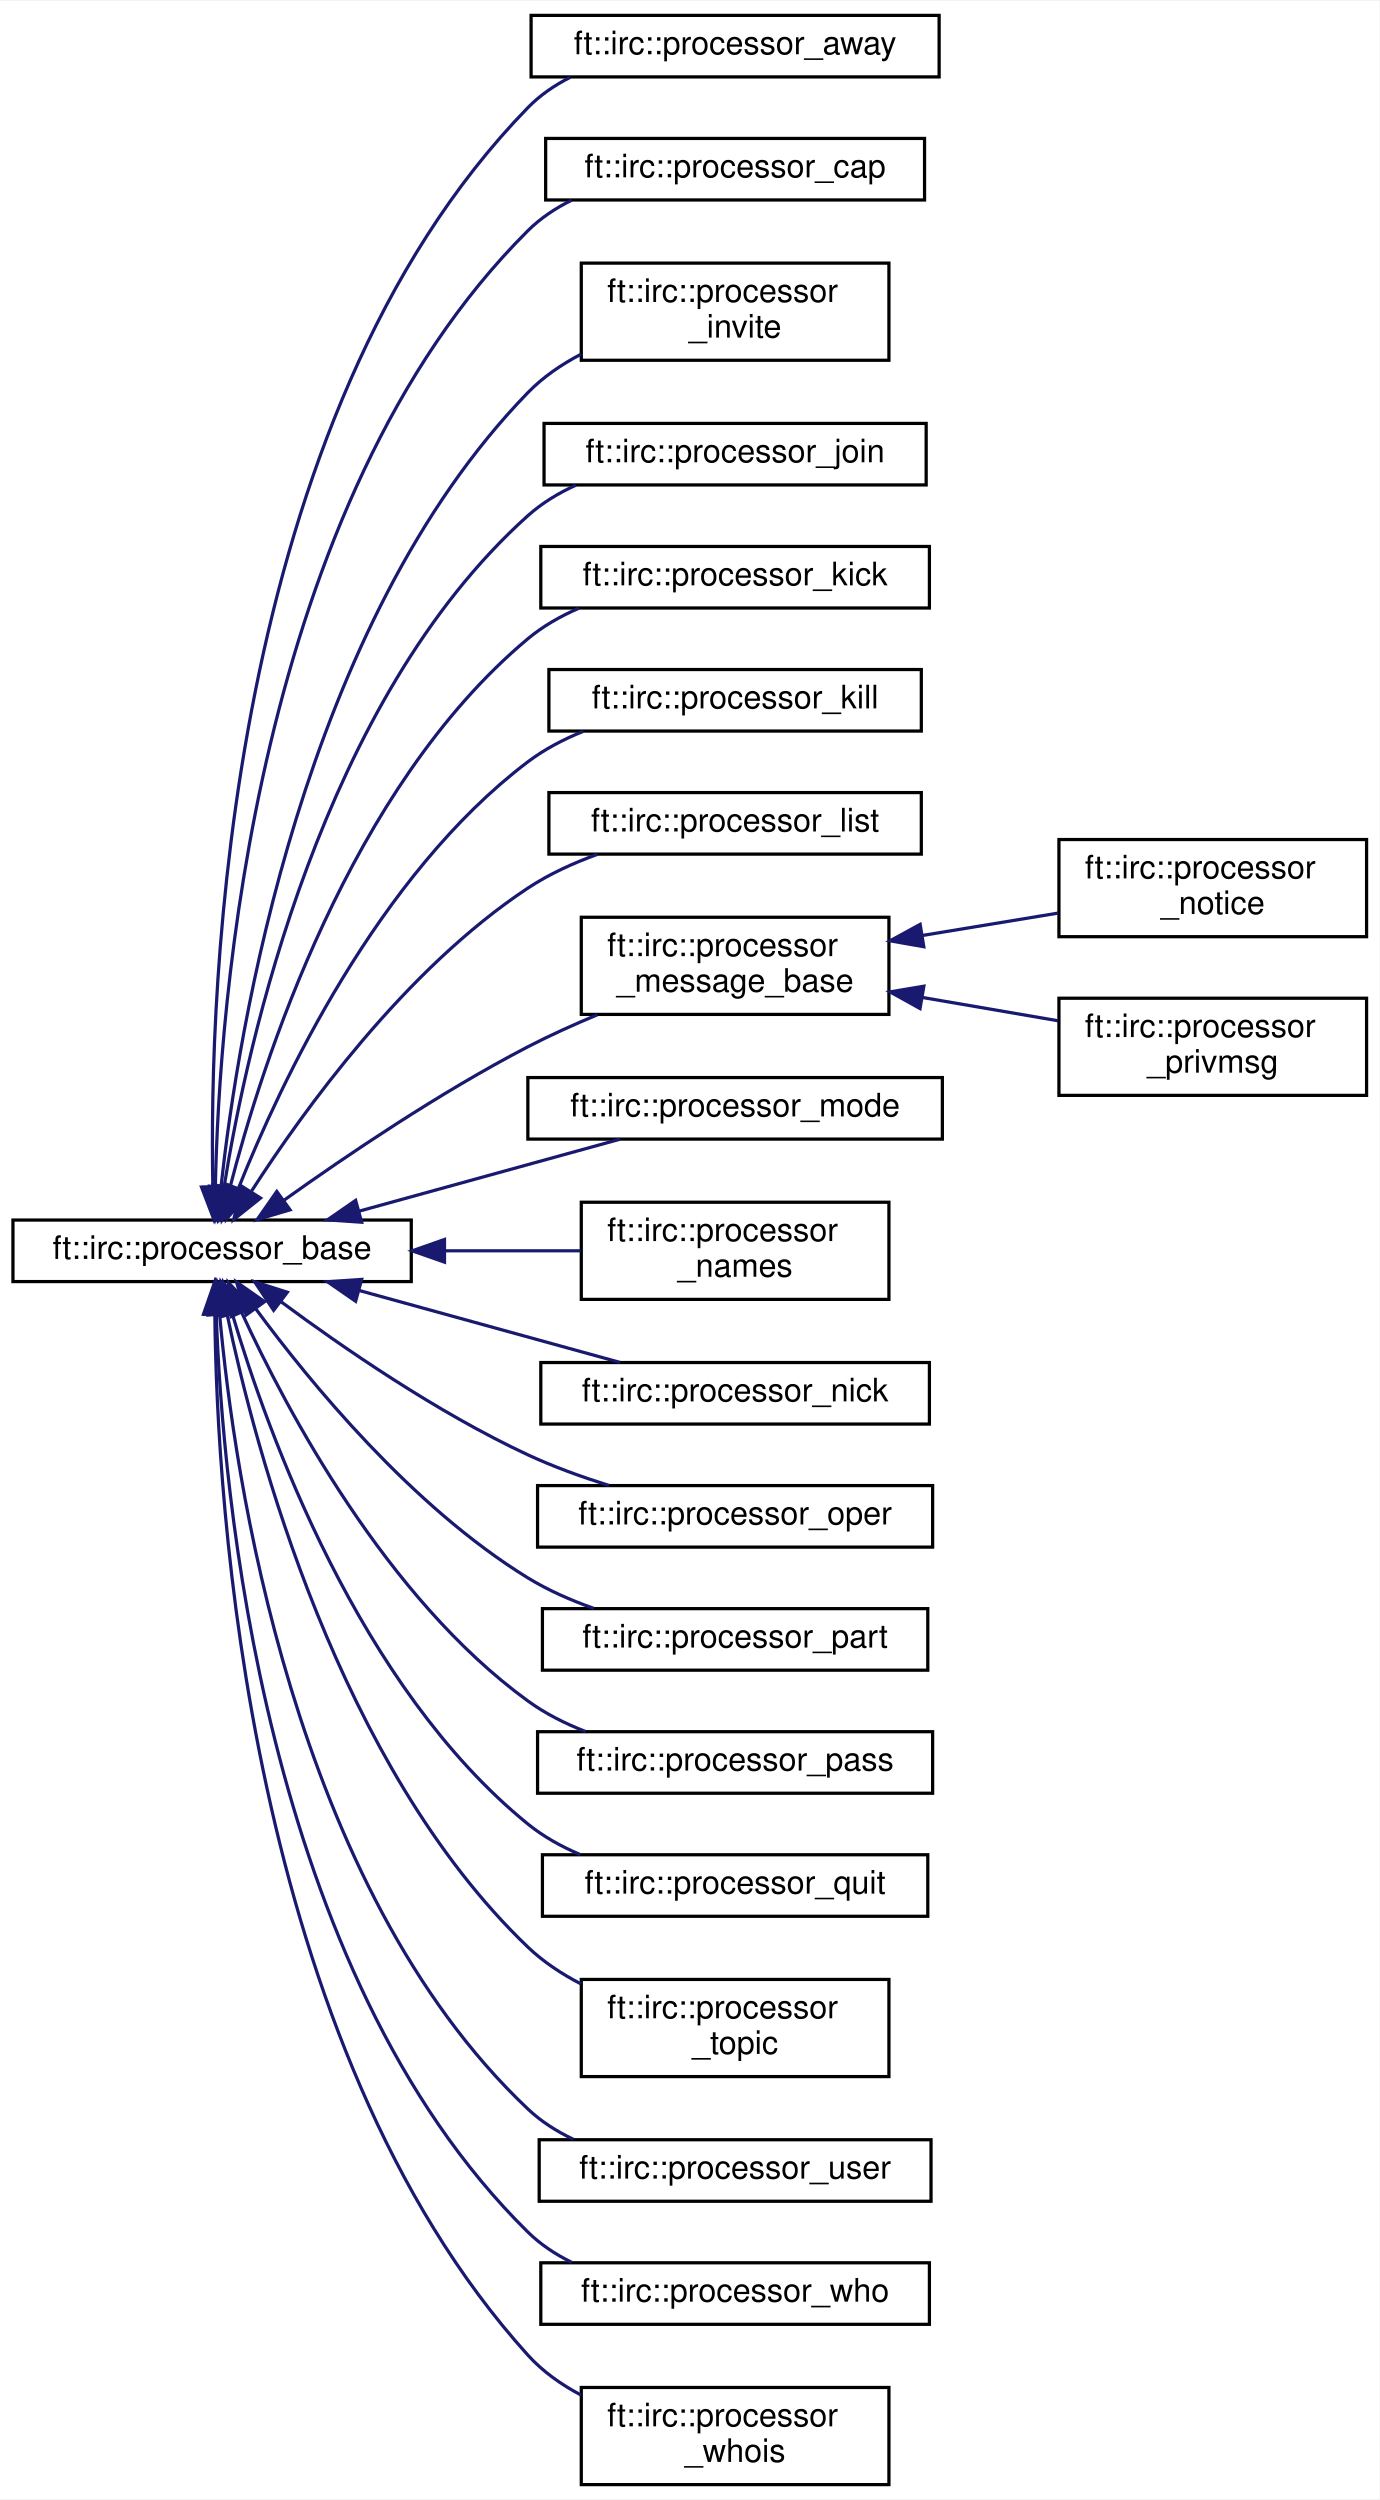
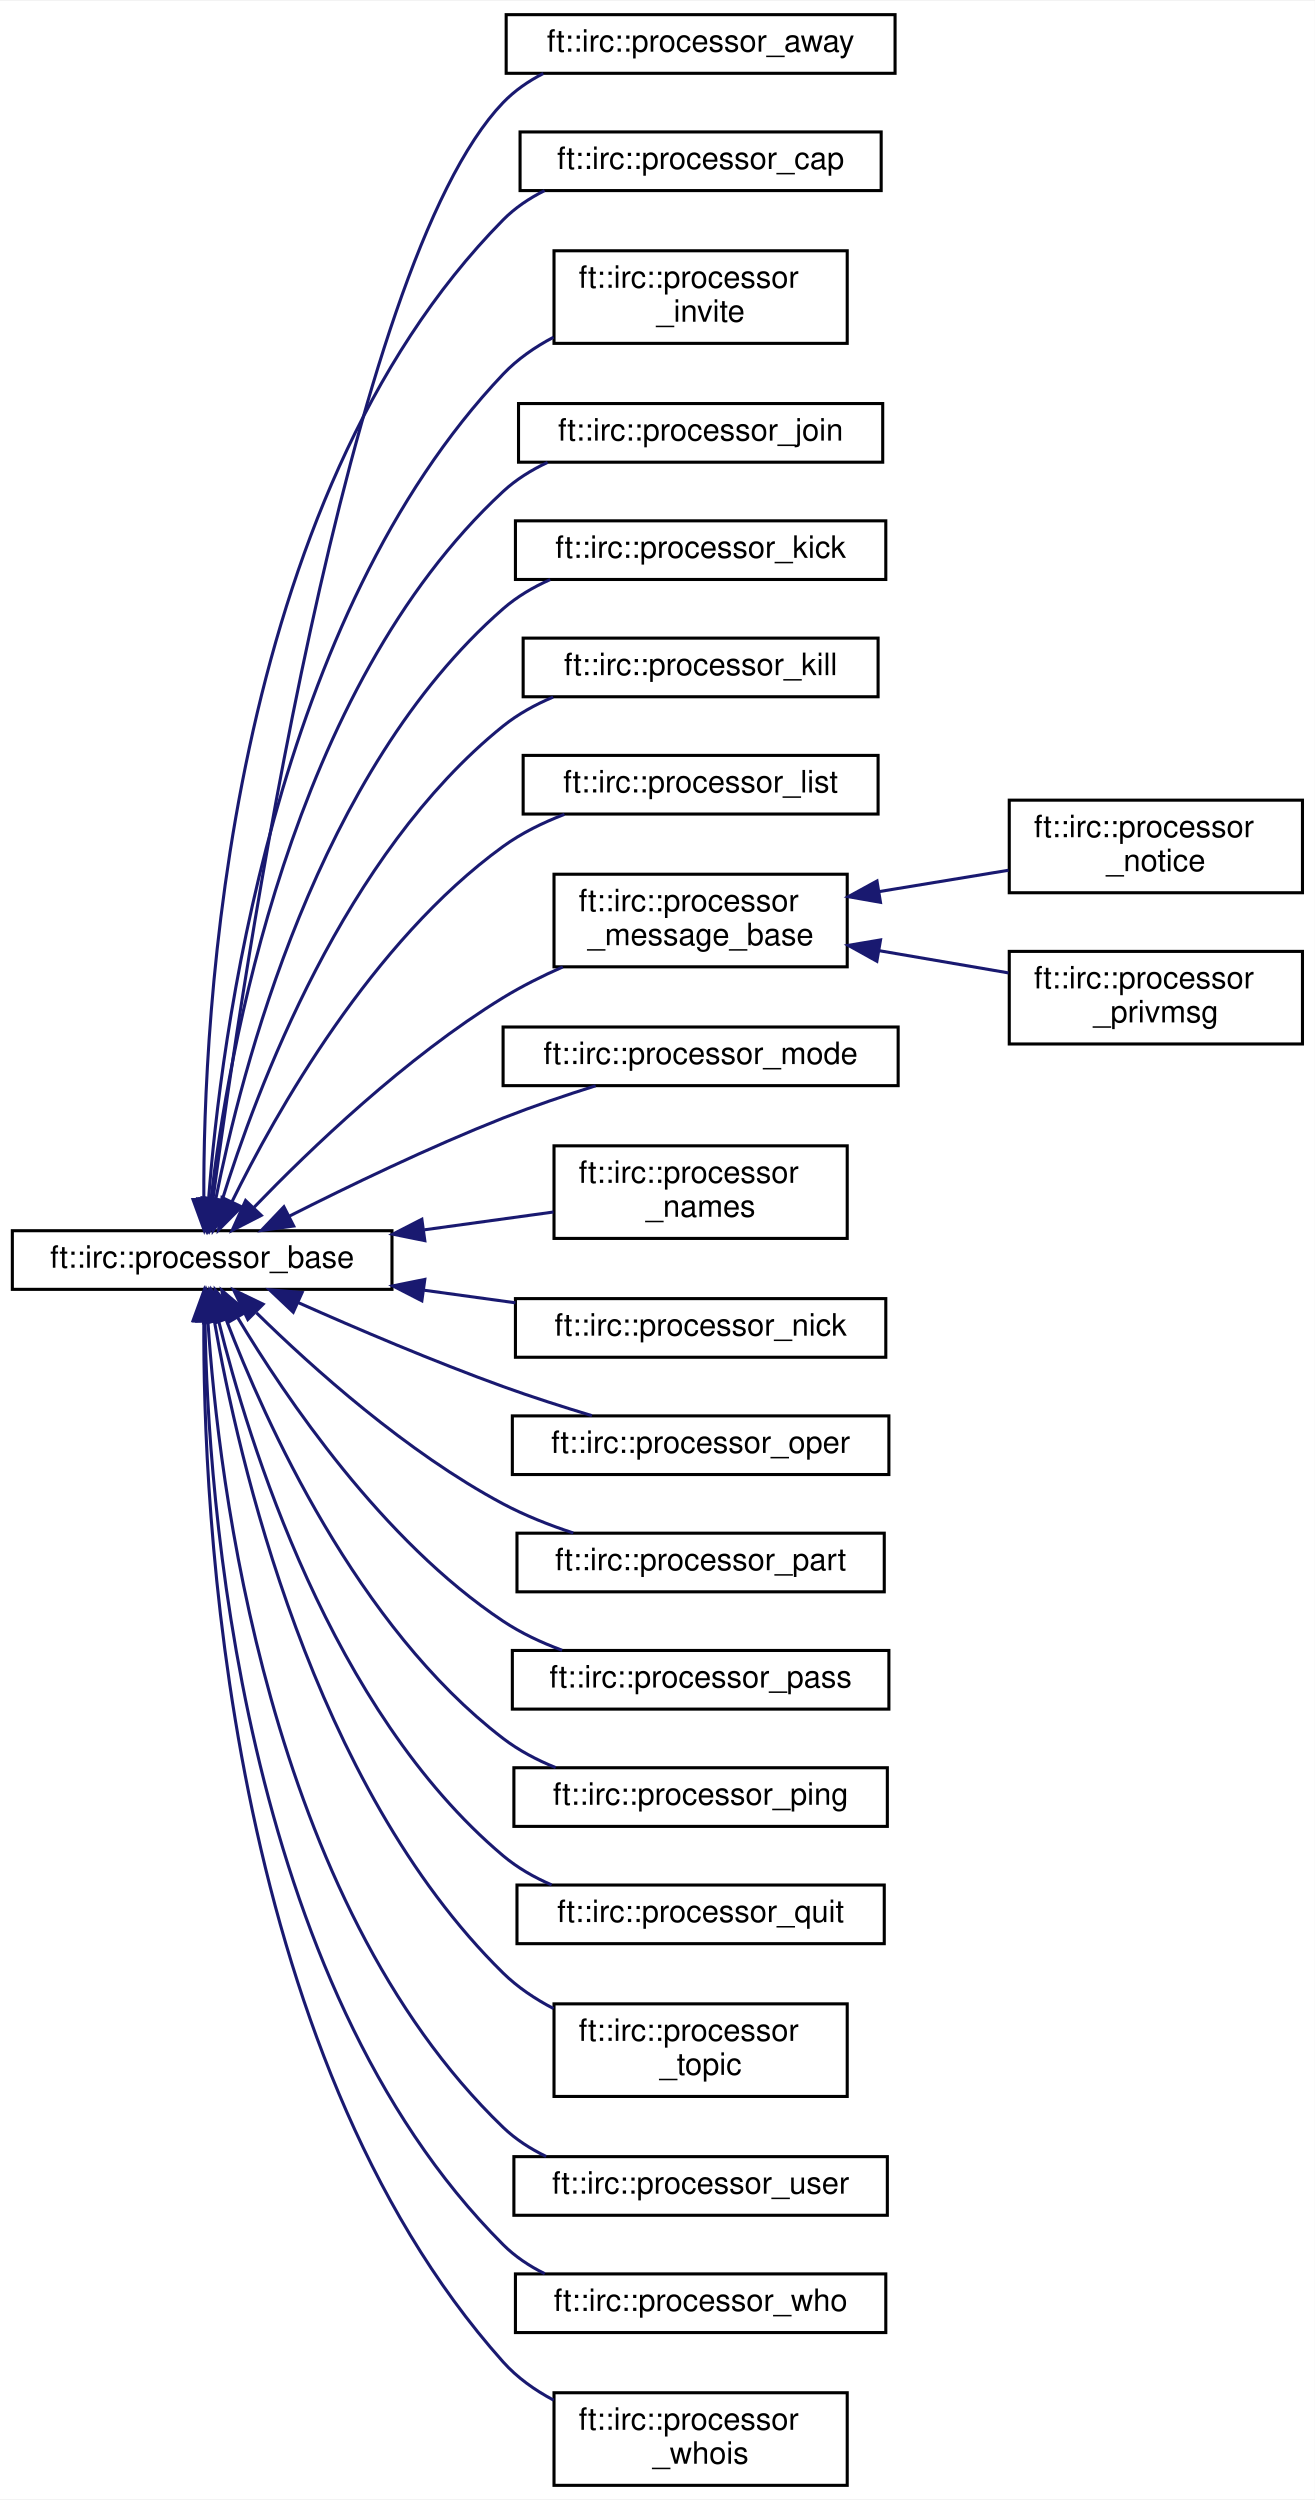
- <svg xmlns="http://www.w3.org/2000/svg" xmlns:xlink="http://www.w3.org/1999/xlink" width="426pt" height="772pt" viewBox="0.00 0.00 426.00 771.50">
-   <g id="graph0" class="graph" transform="scale(1 1) rotate(0) translate(4 767.5)">
-     <polygon fill="white" stroke="transparent" points="-4,4 -4,-767.5 422,-767.5 422,4 -4,4" />
+ <svg xmlns="http://www.w3.org/2000/svg" xmlns:xlink="http://www.w3.org/1999/xlink" width="426pt" height="810pt" viewBox="0.00 0.00 426.00 809.50">
+   <g id="graph0" class="graph" transform="scale(1 1) rotate(0) translate(4 805.5)">
+     <polygon fill="white" stroke="transparent" points="-4,4 -4,-805.5 422,-805.5 422,4 -4,4" />
    <g id="node1" class="node">
      <g id="a_node1">
        <a xlink:href="classft_1_1irc_1_1processor__base.html" target="_top" xlink:title=" ">
-           <polygon fill="white" stroke="black" points="0,-372 0,-391 123,-391 123,-372 0,-372" />
-           <text text-anchor="middle" x="61.5" y="-379" font-family="Helvetica,sans-Serif" font-size="10.00">ft::irc::processor_base</text>
+           <polygon fill="white" stroke="black" points="0,-388 0,-407 123,-407 123,-388 0,-388" />
+           <text text-anchor="middle" x="61.5" y="-395" font-family="Helvetica,sans-Serif" font-size="10.00">ft::irc::processor_base</text>
        </a>
      </g>
    </g>
    <g id="node2" class="node">
      <g id="a_node2">
        <a xlink:href="classft_1_1irc_1_1processor__away.html" target="_top" xlink:title=" ">
-           <polygon fill="white" stroke="black" points="160,-744 160,-763 286,-763 286,-744 160,-744" />
-           <text text-anchor="middle" x="223" y="-751" font-family="Helvetica,sans-Serif" font-size="10.00">ft::irc::processor_away</text>
+           <polygon fill="white" stroke="black" points="160,-782 160,-801 286,-801 286,-782 160,-782" />
+           <text text-anchor="middle" x="223" y="-789" font-family="Helvetica,sans-Serif" font-size="10.00">ft::irc::processor_away</text>
        </a>
      </g>
    </g>
    <g id="edge1" class="edge">
-       <path fill="none" stroke="midnightblue" d="M61.72,-401.54C60.56,-461.04 65.48,-638.51 159,-734.5 162.75,-738.35 167.24,-741.42 172.08,-743.88" />
-       <polygon fill="midnightblue" stroke="midnightblue" points="65.23,-401.37 62.01,-391.27 58.23,-401.17 65.23,-401.37" />
+       <path fill="none" stroke="midnightblue" d="M65.03,-417.37C74.3,-487.18 108.51,-719.9 159,-772.5 162.72,-776.37 167.19,-779.47 172.03,-781.93" />
+       <polygon fill="midnightblue" stroke="midnightblue" points="68.48,-416.74 63.72,-407.28 61.54,-417.65 68.48,-416.74" />
    </g>
    <g id="node3" class="node">
      <g id="a_node3">
        <a xlink:href="classft_1_1irc_1_1processor__cap.html" target="_top" xlink:title=" ">
-           <polygon fill="white" stroke="black" points="164.5,-706 164.5,-725 281.5,-725 281.5,-706 164.5,-706" />
-           <text text-anchor="middle" x="223" y="-713" font-family="Helvetica,sans-Serif" font-size="10.00">ft::irc::processor_cap</text>
+           <polygon fill="white" stroke="black" points="164.5,-744 164.5,-763 281.5,-763 281.5,-744 164.5,-744" />
+           <text text-anchor="middle" x="223" y="-751" font-family="Helvetica,sans-Serif" font-size="10.00">ft::irc::processor_cap</text>
        </a>
      </g>
    </g>
    <g id="edge2" class="edge">
-       <path fill="none" stroke="midnightblue" d="M62.5,-401.19C63.61,-456.09 74.43,-612.29 159,-696.5 162.89,-700.37 167.53,-703.46 172.51,-705.92" />
-       <polygon fill="midnightblue" stroke="midnightblue" points="66,-401.04 62.39,-391.08 59,-401.12 66,-401.04" />
+       <path fill="none" stroke="midnightblue" d="M62.04,-417.39C61.81,-474.98 69.25,-643.49 159,-734.5 162.85,-738.4 167.47,-741.51 172.44,-743.99" />
+       <polygon fill="midnightblue" stroke="midnightblue" points="65.54,-417.18 62.17,-407.13 58.54,-417.09 65.54,-417.18" />
    </g>
    <g id="node4" class="node">
      <g id="a_node4">
        <a xlink:href="classft_1_1irc_1_1processor__invite.html" target="_top" xlink:title=" ">
-           <polygon fill="white" stroke="black" points="175.5,-656.5 175.5,-686.5 270.5,-686.5 270.5,-656.5 175.5,-656.5" />
-           <text text-anchor="start" x="183.5" y="-674.5" font-family="Helvetica,sans-Serif" font-size="10.00">ft::irc::processor</text>
-           <text text-anchor="middle" x="223" y="-663.5" font-family="Helvetica,sans-Serif" font-size="10.00">_invite</text>
+           <polygon fill="white" stroke="black" points="175.5,-694.5 175.5,-724.5 270.5,-724.5 270.5,-694.5 175.5,-694.5" />
+           <text text-anchor="start" x="183.5" y="-712.5" font-family="Helvetica,sans-Serif" font-size="10.00">ft::irc::processor</text>
+           <text text-anchor="middle" x="223" y="-701.5" font-family="Helvetica,sans-Serif" font-size="10.00">_invite</text>
        </a>
      </g>
    </g>
    <g id="edge3" class="edge">
-       <path fill="none" stroke="midnightblue" d="M64.24,-401.23C69.51,-449.53 89.5,-574.99 159,-646.5 163.67,-651.31 169.39,-655.22 175.45,-658.39" />
-       <polygon fill="midnightblue" stroke="midnightblue" points="67.71,-400.77 63.23,-391.16 60.74,-401.46 67.71,-400.77" />
+       <path fill="none" stroke="midnightblue" d="M63.58,-417.13C67.42,-468.06 84.53,-605.94 159,-684.5 163.61,-689.37 169.3,-693.31 175.34,-696.49" />
+       <polygon fill="midnightblue" stroke="midnightblue" points="67.07,-416.87 62.92,-407.13 60.09,-417.34 67.07,-416.87" />
    </g>
    <g id="node5" class="node">
      <g id="a_node5">
        <a xlink:href="classft_1_1irc_1_1processor__join.html" target="_top" xlink:title=" ">
-           <polygon fill="white" stroke="black" points="164,-618 164,-637 282,-637 282,-618 164,-618" />
-           <text text-anchor="middle" x="223" y="-625" font-family="Helvetica,sans-Serif" font-size="10.00">ft::irc::processor_join</text>
+           <polygon fill="white" stroke="black" points="164,-656 164,-675 282,-675 282,-656 164,-656" />
+           <text text-anchor="middle" x="223" y="-663" font-family="Helvetica,sans-Serif" font-size="10.00">ft::irc::processor_join</text>
        </a>
      </g>
    </g>
    <g id="edge4" class="edge">
-       <path fill="none" stroke="midnightblue" d="M65.22,-401.38C72.29,-445.34 95.35,-551.44 159,-608.5 163.34,-612.39 168.45,-615.48 173.85,-617.94" />
-       <polygon fill="midnightblue" stroke="midnightblue" points="68.66,-400.75 63.72,-391.38 61.74,-401.79 68.66,-400.75" />
+       <path fill="none" stroke="midnightblue" d="M64.33,-417.03C69.77,-463.71 90.02,-582.62 159,-646.5 163.19,-650.38 168.15,-653.47 173.41,-655.93" />
+       <polygon fill="midnightblue" stroke="midnightblue" points="67.81,-416.6 63.27,-407.03 60.85,-417.34 67.81,-416.6" />
    </g>
    <g id="node6" class="node">
      <g id="a_node6">
        <a xlink:href="classft_1_1irc_1_1processor__kick.html" target="_top" xlink:title=" ">
-           <polygon fill="white" stroke="black" points="163,-580 163,-599 283,-599 283,-580 163,-580" />
-           <text text-anchor="middle" x="223" y="-587" font-family="Helvetica,sans-Serif" font-size="10.00">ft::irc::processor_kick</text>
+           <polygon fill="white" stroke="black" points="163,-618 163,-637 283,-637 283,-618 163,-618" />
+           <text text-anchor="middle" x="223" y="-625" font-family="Helvetica,sans-Serif" font-size="10.00">ft::irc::processor_kick</text>
        </a>
      </g>
    </g>
    <g id="edge5" class="edge">
-       <path fill="none" stroke="midnightblue" d="M66.97,-400.87C76.79,-439.09 103.92,-524.5 159,-570.5 163.65,-574.38 169.07,-577.47 174.75,-579.93" />
-       <polygon fill="midnightblue" stroke="midnightblue" points="70.33,-399.89 64.55,-391.01 63.53,-401.56 70.33,-399.89" />
+       <path fill="none" stroke="midnightblue" d="M65.88,-417.1C74.08,-458.66 98.94,-556.1 159,-608.5 163.48,-612.41 168.73,-615.51 174.27,-617.97" />
+       <polygon fill="midnightblue" stroke="midnightblue" points="69.3,-416.35 64.03,-407.15 62.42,-417.63 69.3,-416.35" />
    </g>
    <g id="node7" class="node">
      <g id="a_node7">
        <a xlink:href="classft_1_1irc_1_1processor__kill.html" target="_top" xlink:title=" ">
-           <polygon fill="white" stroke="black" points="165.5,-542 165.5,-561 280.5,-561 280.5,-542 165.5,-542" />
-           <text text-anchor="middle" x="223" y="-549" font-family="Helvetica,sans-Serif" font-size="10.00">ft::irc::processor_kill</text>
+           <polygon fill="white" stroke="black" points="165.5,-580 165.5,-599 280.5,-599 280.5,-580 165.5,-580" />
+           <text text-anchor="middle" x="223" y="-587" font-family="Helvetica,sans-Serif" font-size="10.00">ft::irc::processor_kill</text>
        </a>
      </g>
    </g>
    <g id="edge6" class="edge">
-       <path fill="none" stroke="midnightblue" d="M69.67,-400.91C82.54,-433.1 112.63,-497.43 159,-532.5 164.1,-536.36 169.99,-539.44 176.07,-541.9" />
-       <polygon fill="midnightblue" stroke="midnightblue" points="72.83,-399.39 65.96,-391.32 66.3,-401.91 72.83,-399.39" />
+       <path fill="none" stroke="midnightblue" d="M67.91,-416.7C78.96,-452.39 107.52,-529.08 159,-570.5 163.81,-574.37 169.39,-577.45 175.21,-579.9" />
+       <polygon fill="midnightblue" stroke="midnightblue" points="71.24,-415.62 65.04,-407.02 64.53,-417.61 71.24,-415.62" />
    </g>
    <g id="node8" class="node">
      <g id="a_node8">
        <a xlink:href="classft_1_1irc_1_1processor__list.html" target="_top" xlink:title=" ">
-           <polygon fill="white" stroke="black" points="165.5,-504 165.5,-523 280.5,-523 280.5,-504 165.5,-504" />
-           <text text-anchor="middle" x="223" y="-511" font-family="Helvetica,sans-Serif" font-size="10.00">ft::irc::processor_list</text>
+           <polygon fill="white" stroke="black" points="165.5,-542 165.5,-561 280.5,-561 280.5,-542 165.5,-542" />
+           <text text-anchor="middle" x="223" y="-549" font-family="Helvetica,sans-Serif" font-size="10.00">ft::irc::processor_list</text>
        </a>
      </g>
    </g>
    <g id="edge7" class="edge">
-       <path fill="none" stroke="midnightblue" d="M73.68,-399.95C89.63,-424.73 121.18,-468.53 159,-493.5 165.51,-497.8 173.01,-501.23 180.51,-503.94" />
-       <polygon fill="midnightblue" stroke="midnightblue" points="76.46,-397.79 68.18,-391.17 70.53,-401.51 76.46,-397.79" />
+       <path fill="none" stroke="midnightblue" d="M71.11,-416.29C85.33,-445.24 116.43,-500.65 159,-531.5 164.95,-535.81 171.86,-539.21 178.88,-541.9" />
+       <polygon fill="midnightblue" stroke="midnightblue" points="74.26,-414.75 66.8,-407.23 67.94,-417.76 74.26,-414.75" />
    </g>
    <g id="node9" class="node">
      <g id="a_node9">
        <a xlink:href="classft_1_1irc_1_1processor__message__base.html" target="_top" xlink:title=" ">
-           <polygon fill="white" stroke="black" points="175.5,-454.5 175.5,-484.5 270.5,-484.5 270.5,-454.5 175.5,-454.5" />
-           <text text-anchor="start" x="183.5" y="-472.5" font-family="Helvetica,sans-Serif" font-size="10.00">ft::irc::processor</text>
-           <text text-anchor="middle" x="223" y="-461.5" font-family="Helvetica,sans-Serif" font-size="10.00">_message_base</text>
+           <polygon fill="white" stroke="black" points="175.5,-492.5 175.5,-522.5 270.5,-522.5 270.5,-492.5 175.5,-492.5" />
+           <text text-anchor="start" x="183.5" y="-510.5" font-family="Helvetica,sans-Serif" font-size="10.00">ft::irc::processor</text>
+           <text text-anchor="middle" x="223" y="-499.5" font-family="Helvetica,sans-Serif" font-size="10.00">_message_base</text>
        </a>
      </g>
    </g>
    <g id="edge8" class="edge">
-       <path fill="none" stroke="midnightblue" d="M83.67,-397.1C102.74,-410.72 131.86,-430.43 159,-444.5 165.79,-448.02 173.2,-451.36 180.46,-454.39" />
-       <polygon fill="midnightblue" stroke="midnightblue" points="85.57,-394.16 75.41,-391.14 81.47,-399.83 85.57,-394.16" />
+       <path fill="none" stroke="midnightblue" d="M78.34,-414.61C96.39,-433.32 127.5,-463.19 159,-482.5 165.02,-486.19 171.68,-489.52 178.35,-492.47" />
+       <polygon fill="midnightblue" stroke="midnightblue" points="80.65,-411.96 71.22,-407.12 75.57,-416.78 80.65,-411.96" />
    </g>
    <g id="node12" class="node">
      <g id="a_node12">
        <a xlink:href="classft_1_1irc_1_1processor__mode.html" target="_top" xlink:title=" ">
-           <polygon fill="white" stroke="black" points="159,-416 159,-435 287,-435 287,-416 159,-416" />
-           <text text-anchor="middle" x="223" y="-423" font-family="Helvetica,sans-Serif" font-size="10.00">ft::irc::processor_mode</text>
+           <polygon fill="white" stroke="black" points="159,-454 159,-473 287,-473 287,-454 159,-454" />
+           <text text-anchor="middle" x="223" y="-461" font-family="Helvetica,sans-Serif" font-size="10.00">ft::irc::processor_mode</text>
        </a>
      </g>
    </g>
    <g id="edge11" class="edge">
-       <path fill="none" stroke="midnightblue" d="M106.9,-393.75C132.36,-400.77 163.86,-409.46 187.46,-415.97" />
-       <polygon fill="midnightblue" stroke="midnightblue" points="107.68,-390.33 97.11,-391.05 105.82,-397.08 107.68,-390.33" />
+       <path fill="none" stroke="midnightblue" d="M89.68,-411.69C108.78,-421.35 135.08,-434.05 159,-443.5 168.61,-447.29 179.24,-450.89 189,-453.96" />
+       <polygon fill="midnightblue" stroke="midnightblue" points="91.16,-408.52 80.67,-407.08 87.98,-414.75 91.16,-408.52" />
    </g>
    <g id="node13" class="node">
      <g id="a_node13">
        <a xlink:href="classft_1_1irc_1_1processor__names.html" target="_top" xlink:title=" ">
-           <polygon fill="white" stroke="black" points="175.5,-366.5 175.5,-396.5 270.5,-396.5 270.5,-366.5 175.5,-366.5" />
-           <text text-anchor="start" x="183.5" y="-384.5" font-family="Helvetica,sans-Serif" font-size="10.00">ft::irc::processor</text>
-           <text text-anchor="middle" x="223" y="-373.5" font-family="Helvetica,sans-Serif" font-size="10.00">_names</text>
+           <polygon fill="white" stroke="black" points="175.5,-404.5 175.5,-434.5 270.5,-434.5 270.5,-404.5 175.5,-404.5" />
+           <text text-anchor="start" x="183.5" y="-422.5" font-family="Helvetica,sans-Serif" font-size="10.00">ft::irc::processor</text>
+           <text text-anchor="middle" x="223" y="-411.5" font-family="Helvetica,sans-Serif" font-size="10.00">_names</text>
        </a>
      </g>
    </g>
    <g id="edge12" class="edge">
-       <path fill="none" stroke="midnightblue" d="M133.48,-381.5C147.66,-381.5 162.2,-381.5 175.31,-381.5" />
-       <polygon fill="midnightblue" stroke="midnightblue" points="133.26,-378 123.26,-381.5 133.26,-385 133.26,-378" />
+       <path fill="none" stroke="midnightblue" d="M133.48,-407.29C147.66,-409.25 162.2,-411.25 175.31,-413.06" />
+       <polygon fill="midnightblue" stroke="midnightblue" points="133.64,-403.78 123.26,-405.88 132.68,-410.71 133.64,-403.78" />
    </g>
    <g id="node14" class="node">
      <g id="a_node14">
        <a xlink:href="classft_1_1irc_1_1processor__nick.html" target="_top" xlink:title=" ">
-           <polygon fill="white" stroke="black" points="163,-328 163,-347 283,-347 283,-328 163,-328" />
-           <text text-anchor="middle" x="223" y="-335" font-family="Helvetica,sans-Serif" font-size="10.00">ft::irc::processor_nick</text>
+           <polygon fill="white" stroke="black" points="163,-366 163,-385 283,-385 283,-366 163,-366" />
+           <text text-anchor="middle" x="223" y="-373" font-family="Helvetica,sans-Serif" font-size="10.00">ft::irc::processor_nick</text>
        </a>
      </g>
    </g>
    <g id="edge13" class="edge">
-       <path fill="none" stroke="midnightblue" d="M106.9,-369.25C132.36,-362.23 163.86,-353.54 187.46,-347.03" />
-       <polygon fill="midnightblue" stroke="midnightblue" points="105.82,-365.92 97.11,-371.95 107.68,-372.67 105.82,-365.92" />
+       <path fill="none" stroke="midnightblue" d="M133.45,-387.71C143.32,-386.35 153.37,-384.97 162.99,-383.64" />
+       <polygon fill="midnightblue" stroke="midnightblue" points="132.68,-384.29 123.26,-389.12 133.64,-391.22 132.68,-384.29" />
    </g>
    <g id="node15" class="node">
      <g id="a_node15">
        <a xlink:href="classft_1_1irc_1_1processor__oper.html" target="_top" xlink:title=" ">
-           <polygon fill="white" stroke="black" points="162,-290 162,-309 284,-309 284,-290 162,-290" />
-           <text text-anchor="middle" x="223" y="-297" font-family="Helvetica,sans-Serif" font-size="10.00">ft::irc::processor_oper</text>
+           <polygon fill="white" stroke="black" points="162,-328 162,-347 284,-347 284,-328 162,-328" />
+           <text text-anchor="middle" x="223" y="-335" font-family="Helvetica,sans-Serif" font-size="10.00">ft::irc::processor_oper</text>
        </a>
      </g>
    </g>
    <g id="edge14" class="edge">
-       <path fill="none" stroke="midnightblue" d="M82.75,-365.8C101.62,-351.8 130.97,-331.55 159,-318.5 166.87,-314.84 175.62,-311.67 184.04,-309.04" />
-       <polygon fill="midnightblue" stroke="midnightblue" points="80.5,-363.12 74.63,-371.93 84.72,-368.7 80.5,-363.12" />
+       <path fill="none" stroke="midnightblue" d="M92.59,-383.72C111.46,-375.32 136.41,-364.68 159,-356.5 168.24,-353.16 178.38,-349.91 187.77,-347.08" />
+       <polygon fill="midnightblue" stroke="midnightblue" points="91.01,-380.59 83.32,-387.87 93.88,-386.97 91.01,-380.59" />
    </g>
    <g id="node16" class="node">
      <g id="a_node16">
        <a xlink:href="classft_1_1irc_1_1processor__part.html" target="_top" xlink:title=" ">
-           <polygon fill="white" stroke="black" points="163.5,-252 163.5,-271 282.5,-271 282.5,-252 163.5,-252" />
-           <text text-anchor="middle" x="223" y="-259" font-family="Helvetica,sans-Serif" font-size="10.00">ft::irc::processor_part</text>
+           <polygon fill="white" stroke="black" points="163.5,-290 163.5,-309 282.5,-309 282.5,-290 163.5,-290" />
+           <text text-anchor="middle" x="223" y="-297" font-family="Helvetica,sans-Serif" font-size="10.00">ft::irc::processor_part</text>
        </a>
      </g>
    </g>
    <g id="edge15" class="edge">
-       <path fill="none" stroke="midnightblue" d="M75.04,-363.51C91.69,-340.92 123.21,-302.47 159,-280.5 165.23,-276.68 172.28,-273.58 179.36,-271.08" />
-       <polygon fill="midnightblue" stroke="midnightblue" points="72.03,-361.7 69.03,-371.86 77.71,-365.79 72.03,-361.7" />
+       <path fill="none" stroke="midnightblue" d="M79.11,-380.38C97.24,-362.59 127.85,-335.1 159,-318.5 166.06,-314.74 173.97,-311.62 181.73,-309.06" />
+       <polygon fill="midnightblue" stroke="midnightblue" points="76.3,-378.24 71.7,-387.79 81.25,-383.19 76.3,-378.24" />
    </g>
    <g id="node17" class="node">
      <g id="a_node17">
        <a xlink:href="classft_1_1irc_1_1processor__pass.html" target="_top" xlink:title=" ">
-           <polygon fill="white" stroke="black" points="162,-214 162,-233 284,-233 284,-214 162,-214" />
-           <text text-anchor="middle" x="223" y="-221" font-family="Helvetica,sans-Serif" font-size="10.00">ft::irc::processor_pass</text>
+           <polygon fill="white" stroke="black" points="162,-252 162,-271 284,-271 284,-252 162,-252" />
+           <text text-anchor="middle" x="223" y="-259" font-family="Helvetica,sans-Serif" font-size="10.00">ft::irc::processor_pass</text>
        </a>
      </g>
    </g>
    <g id="edge16" class="edge">
-       <path fill="none" stroke="midnightblue" d="M70.67,-362.37C84.46,-332.35 115.21,-274.32 159,-242.5 164.36,-238.6 170.53,-235.5 176.86,-233.03" />
-       <polygon fill="midnightblue" stroke="midnightblue" points="67.37,-361.18 66.5,-371.74 73.77,-364.02 67.37,-361.18" />
+       <path fill="none" stroke="midnightblue" d="M72.99,-378.86C88.49,-353 119.93,-306.49 159,-280.5 164.8,-276.64 171.42,-273.54 178.13,-271.06" />
+       <polygon fill="midnightblue" stroke="midnightblue" points="69.86,-377.28 67.85,-387.68 75.91,-380.8 69.86,-377.28" />
    </g>
    <g id="node18" class="node">
      <g id="a_node18">
+         <a xlink:href="classft_1_1irc_1_1processor__ping.html" target="_top" xlink:title=" ">
+           <polygon fill="white" stroke="black" points="162.5,-214 162.5,-233 283.5,-233 283.5,-214 162.5,-214" />
+           <text text-anchor="middle" x="223" y="-221" font-family="Helvetica,sans-Serif" font-size="10.00">ft::irc::processor_ping</text>
+         </a>
+       </g>
+     </g>
+     <g id="edge17" class="edge">
+       <path fill="none" stroke="midnightblue" d="M69.34,-378.05C81.89,-345.18 111.74,-278.68 159,-242.5 164.08,-238.61 169.95,-235.51 176.03,-233.05" />
+       <polygon fill="midnightblue" stroke="midnightblue" points="65.91,-377.22 65.74,-387.82 72.48,-379.64 65.91,-377.22" />
+     </g>
+     <g id="node19" class="node">
+       <g id="a_node19">
        <a xlink:href="classft_1_1irc_1_1processor__quit.html" target="_top" xlink:title=" ">
          <polygon fill="white" stroke="black" points="163.5,-176 163.5,-195 282.5,-195 282.5,-176 163.5,-176" />
          <text text-anchor="middle" x="223" y="-183" font-family="Helvetica,sans-Serif" font-size="10.00">ft::irc::processor_quit</text>
        </a>
      </g>
    </g>
-     <g id="edge17" class="edge">
-       <path fill="none" stroke="midnightblue" d="M67.78,-361.86C78.6,-325.35 106.81,-246.9 159,-204.5 163.79,-200.61 169.36,-197.52 175.17,-195.05" />
-       <polygon fill="midnightblue" stroke="midnightblue" points="64.33,-361.18 64.97,-371.76 71.07,-363.09 64.33,-361.18" />
-     </g>
-     <g id="node19" class="node">
-       <g id="a_node19">
+     <g id="edge18" class="edge">
+       <path fill="none" stroke="midnightblue" d="M66.84,-377.73C76.45,-338.71 103.19,-251.51 159,-204.5 163.63,-200.6 169.04,-197.5 174.72,-195.04" />
+       <polygon fill="midnightblue" stroke="midnightblue" points="63.36,-377.26 64.49,-387.79 70.17,-378.85 63.36,-377.26" />
+     </g>
+     <g id="node20" class="node">
+       <g id="a_node20">
        <a xlink:href="classft_1_1irc_1_1processor__topic.html" target="_top" xlink:title=" ">
          <polygon fill="white" stroke="black" points="175.5,-126.5 175.5,-156.5 270.5,-156.5 270.5,-126.5 175.5,-126.5" />
          <text text-anchor="start" x="183.5" y="-144.5" font-family="Helvetica,sans-Serif" font-size="10.00">ft::irc::processor</text>
          <text text-anchor="middle" x="223" y="-133.5" font-family="Helvetica,sans-Serif" font-size="10.00">_topic</text>
        </a>
      </g>
    </g>
-     <g id="edge18" class="edge">
-       <path fill="none" stroke="midnightblue" d="M66.12,-361.93C74.79,-320.35 100.51,-222.46 159,-166.5 163.76,-161.94 169.45,-158.19 175.44,-155.09" />
-       <polygon fill="midnightblue" stroke="midnightblue" points="62.66,-361.38 64.15,-371.87 69.53,-362.74 62.66,-361.38" />
-     </g>
-     <g id="node20" class="node">
-       <g id="a_node20">
+     <g id="edge19" class="edge">
+       <path fill="none" stroke="midnightblue" d="M65.47,-377.67C73.06,-333.74 97.1,-227.3 159,-166.5 163.7,-161.88 169.36,-158.09 175.33,-154.98" />
+       <polygon fill="midnightblue" stroke="midnightblue" points="62,-377.22 63.85,-387.65 68.91,-378.34 62,-377.22" />
+     </g>
+     <g id="node21" class="node">
+       <g id="a_node21">
        <a xlink:href="classft_1_1irc_1_1processor__user.html" target="_top" xlink:title=" ">
          <polygon fill="white" stroke="black" points="162.5,-88 162.5,-107 283.5,-107 283.5,-88 162.5,-88" />
          <text text-anchor="middle" x="223" y="-95" font-family="Helvetica,sans-Serif" font-size="10.00">ft::irc::processor_user</text>
        </a>
      </g>
    </g>
-     <g id="edge19" class="edge">
-       <path fill="none" stroke="midnightblue" d="M63.83,-361.73C68.21,-312.82 86.36,-185.16 159,-116.5 163.07,-112.65 167.89,-109.59 173.02,-107.14" />
-       <polygon fill="midnightblue" stroke="midnightblue" points="60.33,-361.66 63.03,-371.9 67.31,-362.21 60.33,-361.66" />
-     </g>
-     <g id="node21" class="node">
-       <g id="a_node21">
+     <g id="edge20" class="edge">
+       <path fill="none" stroke="midnightblue" d="M63.37,-377.59C66.69,-326.57 82.64,-190.02 159,-116.5 163.03,-112.62 167.83,-109.53 172.95,-107.06" />
+       <polygon fill="midnightblue" stroke="midnightblue" points="59.86,-377.7 62.8,-387.88 66.85,-378.09 59.86,-377.7" />
+     </g>
+     <g id="node22" class="node">
+       <g id="a_node22">
        <a xlink:href="classft_1_1irc_1_1processor__who.html" target="_top" xlink:title=" ">
          <polygon fill="white" stroke="black" points="163,-50 163,-69 283,-69 283,-50 163,-50" />
          <text text-anchor="middle" x="223" y="-57" font-family="Helvetica,sans-Serif" font-size="10.00">ft::irc::processor_who</text>
        </a>
      </g>
    </g>
-     <g id="edge20" class="edge">
-       <path fill="none" stroke="midnightblue" d="M62.78,-361.85C64.64,-308.39 77.27,-158.98 159,-78.5 162.91,-74.65 167.56,-71.58 172.55,-69.13" />
-       <polygon fill="midnightblue" stroke="midnightblue" points="59.28,-361.91 62.52,-372 66.28,-362.09 59.28,-361.91" />
-     </g>
-     <g id="node22" class="node">
-       <g id="a_node22">
+     <g id="edge21" class="edge">
+       <path fill="none" stroke="midnightblue" d="M62.42,-377.56C63.3,-321.99 73.59,-163.83 159,-78.5 162.88,-74.62 167.52,-71.53 172.5,-69.07" />
+       <polygon fill="midnightblue" stroke="midnightblue" points="58.92,-377.78 62.35,-387.8 65.92,-377.82 58.92,-377.78" />
+     </g>
+     <g id="node23" class="node">
+       <g id="a_node23">
        <a xlink:href="classft_1_1irc_1_1processor__whois.html" target="_top" xlink:title=" ">
          <polygon fill="white" stroke="black" points="175.5,-0.5 175.5,-30.5 270.5,-30.5 270.5,-0.5 175.5,-0.5" />
          <text text-anchor="start" x="183.5" y="-18.5" font-family="Helvetica,sans-Serif" font-size="10.00">ft::irc::processor</text>
          <text text-anchor="middle" x="223" y="-7.5" font-family="Helvetica,sans-Serif" font-size="10.00">_whois</text>
        </a>
      </g>
    </g>
-     <g id="edge21" class="edge">
-       <path fill="none" stroke="midnightblue" d="M62.34,-361.74C62.94,-304.48 72.4,-136.41 159,-40.5 163.57,-35.43 169.31,-31.38 175.44,-28.14" />
-       <polygon fill="midnightblue" stroke="midnightblue" points="58.84,-361.93 62.32,-371.94 65.84,-361.95 58.84,-361.93" />
+     <g id="edge22" class="edge">
+       <path fill="none" stroke="midnightblue" d="M62.04,-377.6C61.74,-318.46 68.84,-141.55 159,-40.5 163.54,-35.41 169.26,-31.34 175.39,-28.09" />
+       <polygon fill="midnightblue" stroke="midnightblue" points="58.54,-377.85 62.17,-387.8 65.54,-377.76 58.54,-377.85" />
    </g>
    <g id="node10" class="node">
      <g id="a_node10">
        <a xlink:href="classft_1_1irc_1_1processor__notice.html" target="_top" xlink:title=" ">
-           <polygon fill="white" stroke="black" points="323,-478.5 323,-508.5 418,-508.5 418,-478.5 323,-478.5" />
-           <text text-anchor="start" x="331" y="-496.5" font-family="Helvetica,sans-Serif" font-size="10.00">ft::irc::processor</text>
-           <text text-anchor="middle" x="370.5" y="-485.5" font-family="Helvetica,sans-Serif" font-size="10.00">_notice</text>
+           <polygon fill="white" stroke="black" points="323,-516.5 323,-546.5 418,-546.5 418,-516.5 323,-516.5" />
+           <text text-anchor="start" x="331" y="-534.5" font-family="Helvetica,sans-Serif" font-size="10.00">ft::irc::processor</text>
+           <text text-anchor="middle" x="370.5" y="-523.5" font-family="Helvetica,sans-Serif" font-size="10.00">_notice</text>
        </a>
      </g>
    </g>
    <g id="edge9" class="edge">
-       <path fill="none" stroke="midnightblue" d="M280.78,-478.87C294.67,-481.16 309.39,-483.58 322.75,-485.79" />
-       <polygon fill="midnightblue" stroke="midnightblue" points="281.27,-475.4 270.84,-477.23 280.14,-482.31 281.27,-475.4" />
+       <path fill="none" stroke="midnightblue" d="M280.78,-516.87C294.67,-519.16 309.39,-521.58 322.75,-523.79" />
+       <polygon fill="midnightblue" stroke="midnightblue" points="281.27,-513.4 270.84,-515.23 280.14,-520.31 281.27,-513.4" />
    </g>
    <g id="node11" class="node">
      <g id="a_node11">
        <a xlink:href="classft_1_1irc_1_1processor__privmsg.html" target="_top" xlink:title=" ">
-           <polygon fill="white" stroke="black" points="323,-429.5 323,-459.5 418,-459.5 418,-429.5 323,-429.5" />
-           <text text-anchor="start" x="331" y="-447.5" font-family="Helvetica,sans-Serif" font-size="10.00">ft::irc::processor</text>
-           <text text-anchor="middle" x="370.5" y="-436.5" font-family="Helvetica,sans-Serif" font-size="10.00">_privmsg</text>
+           <polygon fill="white" stroke="black" points="323,-467.5 323,-497.5 418,-497.5 418,-467.5 323,-467.5" />
+           <text text-anchor="start" x="331" y="-485.5" font-family="Helvetica,sans-Serif" font-size="10.00">ft::irc::processor</text>
+           <text text-anchor="middle" x="370.5" y="-474.5" font-family="Helvetica,sans-Serif" font-size="10.00">_privmsg</text>
        </a>
      </g>
    </g>
    <g id="edge10" class="edge">
-       <path fill="none" stroke="midnightblue" d="M280.78,-459.74C294.67,-457.36 309.39,-454.83 322.75,-452.53" />
-       <polygon fill="midnightblue" stroke="midnightblue" points="280.1,-456.31 270.84,-461.45 281.29,-463.21 280.1,-456.31" />
+       <path fill="none" stroke="midnightblue" d="M280.78,-497.74C294.67,-495.36 309.39,-492.83 322.75,-490.53" />
+       <polygon fill="midnightblue" stroke="midnightblue" points="280.1,-494.31 270.84,-499.45 281.29,-501.21 280.1,-494.31" />
    </g>
  </g>
</svg>
